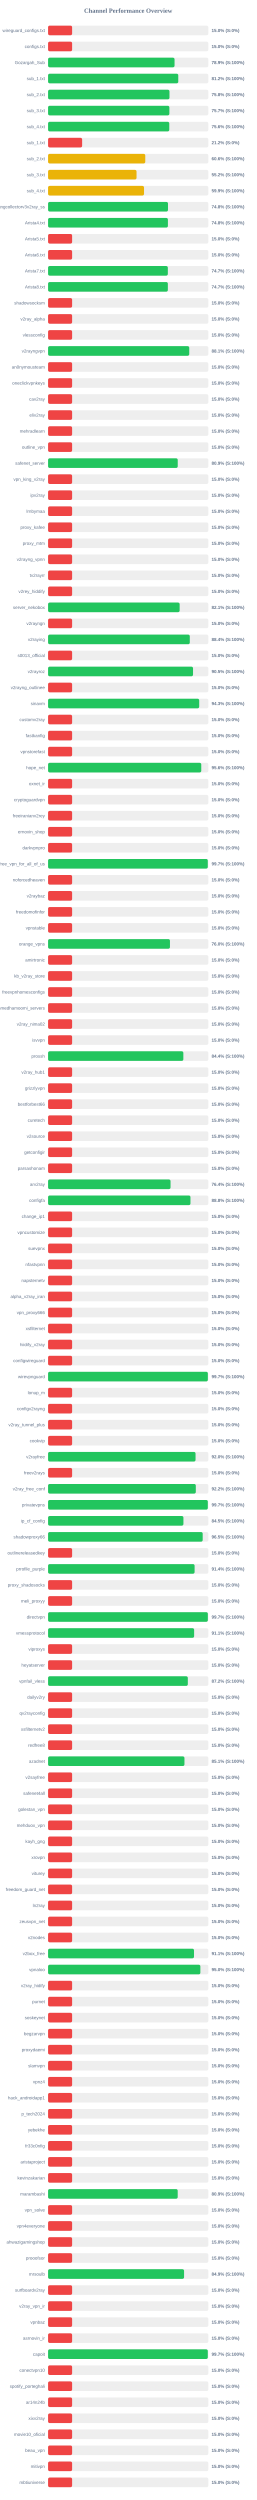
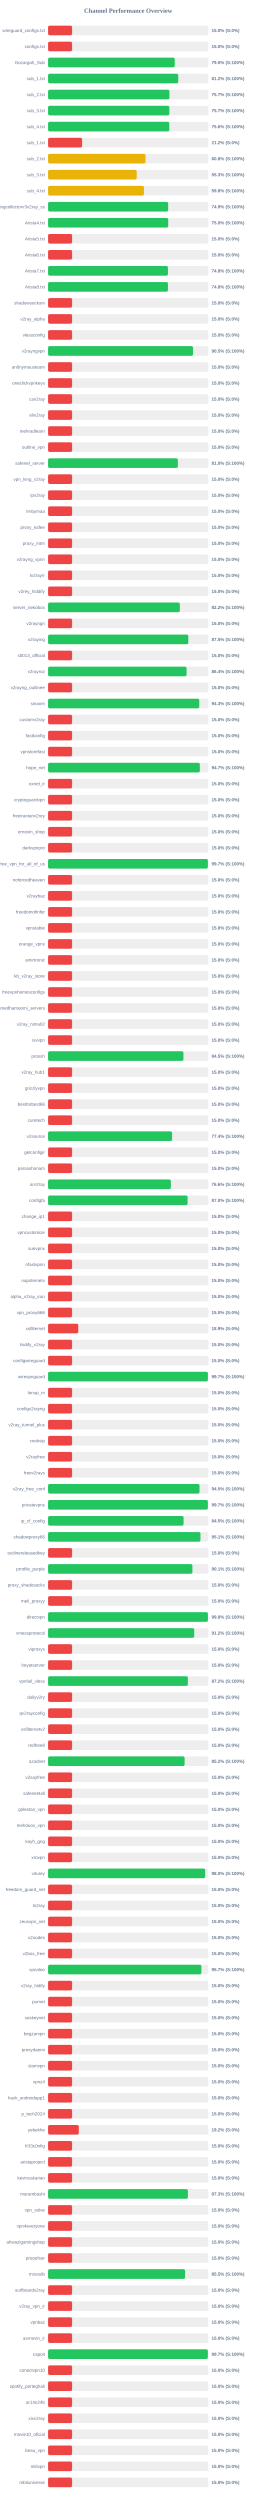
<svg xmlns="http://www.w3.org/2000/svg" width="800" height="7800" version="1.1">
  <style>
        .row { font: 14px Arial; fill: #64748b; }
        .score { font: bold 14px Arial; fill: #64748b; }
    </style>
  <text x="400" y="40" text-anchor="middle" font-size="20px" font-weight="bold" fill="#64748b">Channel Performance Overview</text>
  <rect x="150" y="80" width="500" height="30" fill="#eee" rx="5" />
  <rect x="150" y="80" width="75.0" height="30" fill="#ef4444" rx="5" />
  <text x="140" y="100" text-anchor="end" class="row">wireguard_configs.txt</text>
  <text x="660" y="100" text-anchor="start" class="score">15.0% (S:0%)</text>
  <rect x="150" y="130" width="500" height="30" fill="#eee" rx="5" />
  <rect x="150" y="130" width="75.0" height="30" fill="#ef4444" rx="5" />
  <text x="140" y="150" text-anchor="end" class="row">configs.txt</text>
  <text x="660" y="150" text-anchor="start" class="score">15.0% (S:0%)</text>
  <rect x="150" y="180" width="500" height="30" fill="#eee" rx="5" />
-   <rect x="150" y="180" width="394.6" height="30" fill="#22c55e" rx="5" />
+   <rect x="150" y="180" width="395.15" height="30" fill="#22c55e" rx="5" />
  <text x="140" y="200" text-anchor="end" class="row">Gozargah_Sub</text>
-   <text x="660" y="200" text-anchor="start" class="score">78.9% (S:100%)</text>
+   <text x="660" y="200" text-anchor="start" class="score">79.0% (S:100%)</text>
  <rect x="150" y="230" width="500" height="30" fill="#eee" rx="5" />
-   <rect x="150" y="230" width="406.2" height="30" fill="#22c55e" rx="5" />
+   <rect x="150" y="230" width="406.1" height="30" fill="#22c55e" rx="5" />
  <text x="140" y="250" text-anchor="end" class="row">sub_1.txt</text>
  <text x="660" y="250" text-anchor="start" class="score">81.2% (S:100%)</text>
  <rect x="150" y="280" width="500" height="30" fill="#eee" rx="5" />
-   <rect x="150" y="280" width="378.75" height="30" fill="#22c55e" rx="5" />
+   <rect x="150" y="280" width="378.6" height="30" fill="#22c55e" rx="5" />
  <text x="140" y="300" text-anchor="end" class="row">sub_2.txt</text>
-   <text x="660" y="300" text-anchor="start" class="score">75.8% (S:100%)</text>
+   <text x="660" y="300" text-anchor="start" class="score">75.7% (S:100%)</text>
  <rect x="150" y="330" width="500" height="30" fill="#eee" rx="5" />
-   <rect x="150" y="330" width="378.45" height="30" fill="#22c55e" rx="5" />
+   <rect x="150" y="330" width="378.35" height="30" fill="#22c55e" rx="5" />
  <text x="140" y="350" text-anchor="end" class="row">sub_3.txt</text>
  <text x="660" y="350" text-anchor="start" class="score">75.7% (S:100%)</text>
  <rect x="150" y="380" width="500" height="30" fill="#eee" rx="5" />
-   <rect x="150" y="380" width="378.15" height="30" fill="#22c55e" rx="5" />
+   <rect x="150" y="380" width="378.2" height="30" fill="#22c55e" rx="5" />
  <text x="140" y="400" text-anchor="end" class="row">sub_4.txt</text>
  <text x="660" y="400" text-anchor="start" class="score">75.6% (S:100%)</text>
  <rect x="150" y="430" width="500" height="30" fill="#eee" rx="5" />
  <rect x="150" y="430" width="106.25" height="30" fill="#ef4444" rx="5" />
  <text x="140" y="450" text-anchor="end" class="row">sub_1.txt</text>
  <text x="660" y="450" text-anchor="start" class="score">21.2% (S:0%)</text>
  <rect x="150" y="480" width="500" height="30" fill="#eee" rx="5" />
-   <rect x="150" y="480" width="303.25" height="30" fill="#eab308" rx="5" />
+   <rect x="150" y="480" width="303.9" height="30" fill="#eab308" rx="5" />
  <text x="140" y="500" text-anchor="end" class="row">sub_2.txt</text>
-   <text x="660" y="500" text-anchor="start" class="score">60.6% (S:100%)</text>
+   <text x="660" y="500" text-anchor="start" class="score">60.8% (S:100%)</text>
  <rect x="150" y="530" width="500" height="30" fill="#eee" rx="5" />
-   <rect x="150" y="530" width="276.0" height="30" fill="#eab308" rx="5" />
+   <rect x="150" y="530" width="276.6" height="30" fill="#eab308" rx="5" />
  <text x="140" y="550" text-anchor="end" class="row">sub_3.txt</text>
-   <text x="660" y="550" text-anchor="start" class="score">55.2% (S:100%)</text>
+   <text x="660" y="550" text-anchor="start" class="score">55.3% (S:100%)</text>
  <rect x="150" y="580" width="500" height="30" fill="#eee" rx="5" />
-   <rect x="150" y="580" width="299.35" height="30" fill="#eab308" rx="5" />
+   <rect x="150" y="580" width="299.2" height="30" fill="#eab308" rx="5" />
  <text x="140" y="600" text-anchor="end" class="row">sub_4.txt</text>
-   <text x="660" y="600" text-anchor="start" class="score">59.9% (S:100%)</text>
+   <text x="660" y="600" text-anchor="start" class="score">59.8% (S:100%)</text>
  <rect x="150" y="630" width="500" height="30" fill="#eee" rx="5" />
-   <rect x="150" y="630" width="374.15" height="30" fill="#22c55e" rx="5" />
+   <rect x="150" y="630" width="374.7" height="30" fill="#22c55e" rx="5" />
  <text x="140" y="650" text-anchor="end" class="row">kayhgngcollectorv3v2ray_ss</text>
-   <text x="660" y="650" text-anchor="start" class="score">74.8% (S:100%)</text>
+   <text x="660" y="650" text-anchor="start" class="score">74.9% (S:100%)</text>
  <rect x="150" y="680" width="500" height="30" fill="#eee" rx="5" />
-   <rect x="150" y="680" width="373.9" height="30" fill="#22c55e" rx="5" />
+   <rect x="150" y="680" width="374.8" height="30" fill="#22c55e" rx="5" />
  <text x="140" y="700" text-anchor="end" class="row">Arista4.txt</text>
-   <text x="660" y="700" text-anchor="start" class="score">74.8% (S:100%)</text>
+   <text x="660" y="700" text-anchor="start" class="score">75.0% (S:100%)</text>
  <rect x="150" y="730" width="500" height="30" fill="#eee" rx="5" />
  <rect x="150" y="730" width="75.0" height="30" fill="#ef4444" rx="5" />
  <text x="140" y="750" text-anchor="end" class="row">Arista5.txt</text>
  <text x="660" y="750" text-anchor="start" class="score">15.0% (S:0%)</text>
  <rect x="150" y="780" width="500" height="30" fill="#eee" rx="5" />
  <rect x="150" y="780" width="75.0" height="30" fill="#ef4444" rx="5" />
  <text x="140" y="800" text-anchor="end" class="row">Arista6.txt</text>
  <text x="660" y="800" text-anchor="start" class="score">15.0% (S:0%)</text>
  <rect x="150" y="830" width="500" height="30" fill="#eee" rx="5" />
-   <rect x="150" y="830" width="373.65" height="30" fill="#22c55e" rx="5" />
+   <rect x="150" y="830" width="374.0" height="30" fill="#22c55e" rx="5" />
  <text x="140" y="850" text-anchor="end" class="row">Arista7.txt</text>
-   <text x="660" y="850" text-anchor="start" class="score">74.7% (S:100%)</text>
+   <text x="660" y="850" text-anchor="start" class="score">74.8% (S:100%)</text>
  <rect x="150" y="880" width="500" height="30" fill="#eee" rx="5" />
-   <rect x="150" y="880" width="373.7" height="30" fill="#22c55e" rx="5" />
+   <rect x="150" y="880" width="374.0" height="30" fill="#22c55e" rx="5" />
  <text x="140" y="900" text-anchor="end" class="row">Arista8.txt</text>
-   <text x="660" y="900" text-anchor="start" class="score">74.7% (S:100%)</text>
+   <text x="660" y="900" text-anchor="start" class="score">74.8% (S:100%)</text>
  <rect x="150" y="930" width="500" height="30" fill="#eee" rx="5" />
  <rect x="150" y="930" width="75.0" height="30" fill="#ef4444" rx="5" />
  <text x="140" y="950" text-anchor="end" class="row">shadowsocksm</text>
  <text x="660" y="950" text-anchor="start" class="score">15.0% (S:0%)</text>
  <rect x="150" y="980" width="500" height="30" fill="#eee" rx="5" />
  <rect x="150" y="980" width="75.0" height="30" fill="#ef4444" rx="5" />
  <text x="140" y="1000" text-anchor="end" class="row">v2ray_alpha</text>
  <text x="660" y="1000" text-anchor="start" class="score">15.0% (S:0%)</text>
  <rect x="150" y="1030" width="500" height="30" fill="#eee" rx="5" />
  <rect x="150" y="1030" width="75.0" height="30" fill="#ef4444" rx="5" />
  <text x="140" y="1050" text-anchor="end" class="row">vlessconfig</text>
  <text x="660" y="1050" text-anchor="start" class="score">15.0% (S:0%)</text>
  <rect x="150" y="1080" width="500" height="30" fill="#eee" rx="5" />
-   <rect x="150" y="1080" width="440.45" height="30" fill="#22c55e" rx="5" />
+   <rect x="150" y="1080" width="452.3" height="30" fill="#22c55e" rx="5" />
  <text x="140" y="1100" text-anchor="end" class="row">v2rayngvpn</text>
-   <text x="660" y="1100" text-anchor="start" class="score">88.1% (S:100%)</text>
+   <text x="660" y="1100" text-anchor="start" class="score">90.5% (S:100%)</text>
  <rect x="150" y="1130" width="500" height="30" fill="#eee" rx="5" />
  <rect x="150" y="1130" width="75.0" height="30" fill="#ef4444" rx="5" />
  <text x="140" y="1150" text-anchor="end" class="row">an0nymousteam</text>
  <text x="660" y="1150" text-anchor="start" class="score">15.0% (S:0%)</text>
  <rect x="150" y="1180" width="500" height="30" fill="#eee" rx="5" />
  <rect x="150" y="1180" width="75.0" height="30" fill="#ef4444" rx="5" />
  <text x="140" y="1200" text-anchor="end" class="row">oneclickvpnkeys</text>
  <text x="660" y="1200" text-anchor="start" class="score">15.0% (S:0%)</text>
  <rect x="150" y="1230" width="500" height="30" fill="#eee" rx="5" />
  <rect x="150" y="1230" width="75.0" height="30" fill="#ef4444" rx="5" />
  <text x="140" y="1250" text-anchor="end" class="row">cav2ray</text>
  <text x="660" y="1250" text-anchor="start" class="score">15.0% (S:0%)</text>
  <rect x="150" y="1280" width="500" height="30" fill="#eee" rx="5" />
  <rect x="150" y="1280" width="75.0" height="30" fill="#ef4444" rx="5" />
  <text x="140" y="1300" text-anchor="end" class="row">eliv2ray</text>
  <text x="660" y="1300" text-anchor="start" class="score">15.0% (S:0%)</text>
  <rect x="150" y="1330" width="500" height="30" fill="#eee" rx="5" />
  <rect x="150" y="1330" width="75.0" height="30" fill="#ef4444" rx="5" />
  <text x="140" y="1350" text-anchor="end" class="row">mehradlearn</text>
  <text x="660" y="1350" text-anchor="start" class="score">15.0% (S:0%)</text>
  <rect x="150" y="1380" width="500" height="30" fill="#eee" rx="5" />
  <rect x="150" y="1380" width="75.0" height="30" fill="#ef4444" rx="5" />
  <text x="140" y="1400" text-anchor="end" class="row">outline_vpn</text>
  <text x="660" y="1400" text-anchor="start" class="score">15.0% (S:0%)</text>
  <rect x="150" y="1430" width="500" height="30" fill="#eee" rx="5" />
-   <rect x="150" y="1430" width="404.55" height="30" fill="#22c55e" rx="5" />
+   <rect x="150" y="1430" width="404.85" height="30" fill="#22c55e" rx="5" />
  <text x="140" y="1450" text-anchor="end" class="row">safenet_server</text>
-   <text x="660" y="1450" text-anchor="start" class="score">80.9% (S:100%)</text>
+   <text x="660" y="1450" text-anchor="start" class="score">81.0% (S:100%)</text>
  <rect x="150" y="1480" width="500" height="30" fill="#eee" rx="5" />
  <rect x="150" y="1480" width="75.0" height="30" fill="#ef4444" rx="5" />
  <text x="140" y="1500" text-anchor="end" class="row">vpn_king_v2ray</text>
  <text x="660" y="1500" text-anchor="start" class="score">15.0% (S:0%)</text>
  <rect x="150" y="1530" width="500" height="30" fill="#eee" rx="5" />
  <rect x="150" y="1530" width="75.0" height="30" fill="#ef4444" rx="5" />
  <text x="140" y="1550" text-anchor="end" class="row">ipv2ray</text>
  <text x="660" y="1550" text-anchor="start" class="score">15.0% (S:0%)</text>
  <rect x="150" y="1580" width="500" height="30" fill="#eee" rx="5" />
  <rect x="150" y="1580" width="75.0" height="30" fill="#ef4444" rx="5" />
  <text x="140" y="1600" text-anchor="end" class="row">lrnbymaa</text>
  <text x="660" y="1600" text-anchor="start" class="score">15.0% (S:0%)</text>
  <rect x="150" y="1630" width="500" height="30" fill="#eee" rx="5" />
  <rect x="150" y="1630" width="75.0" height="30" fill="#ef4444" rx="5" />
  <text x="140" y="1650" text-anchor="end" class="row">proxy_kafee</text>
  <text x="660" y="1650" text-anchor="start" class="score">15.0% (S:0%)</text>
  <rect x="150" y="1680" width="500" height="30" fill="#eee" rx="5" />
  <rect x="150" y="1680" width="75.0" height="30" fill="#ef4444" rx="5" />
  <text x="140" y="1700" text-anchor="end" class="row">proxy_mtm</text>
  <text x="660" y="1700" text-anchor="start" class="score">15.0% (S:0%)</text>
  <rect x="150" y="1730" width="500" height="30" fill="#eee" rx="5" />
  <rect x="150" y="1730" width="75.0" height="30" fill="#ef4444" rx="5" />
  <text x="140" y="1750" text-anchor="end" class="row">v2rayng_vpnn</text>
  <text x="660" y="1750" text-anchor="start" class="score">15.0% (S:0%)</text>
  <rect x="150" y="1780" width="500" height="30" fill="#eee" rx="5" />
  <rect x="150" y="1780" width="75.0" height="30" fill="#ef4444" rx="5" />
  <text x="140" y="1800" text-anchor="end" class="row">tv2rayrr</text>
  <text x="660" y="1800" text-anchor="start" class="score">15.0% (S:0%)</text>
  <rect x="150" y="1830" width="500" height="30" fill="#eee" rx="5" />
  <rect x="150" y="1830" width="75.0" height="30" fill="#ef4444" rx="5" />
  <text x="140" y="1850" text-anchor="end" class="row">v2rey_hiddify</text>
  <text x="660" y="1850" text-anchor="start" class="score">15.0% (S:0%)</text>
  <rect x="150" y="1880" width="500" height="30" fill="#eee" rx="5" />
-   <rect x="150" y="1880" width="410.5" height="30" fill="#22c55e" rx="5" />
+   <rect x="150" y="1880" width="411.1" height="30" fill="#22c55e" rx="5" />
  <text x="140" y="1900" text-anchor="end" class="row">server_nekobox</text>
-   <text x="660" y="1900" text-anchor="start" class="score">82.1% (S:100%)</text>
+   <text x="660" y="1900" text-anchor="start" class="score">82.2% (S:100%)</text>
  <rect x="150" y="1930" width="500" height="30" fill="#eee" rx="5" />
  <rect x="150" y="1930" width="75.0" height="30" fill="#ef4444" rx="5" />
  <text x="140" y="1950" text-anchor="end" class="row">v2rayngn</text>
  <text x="660" y="1950" text-anchor="start" class="score">15.0% (S:0%)</text>
  <rect x="150" y="1980" width="500" height="30" fill="#eee" rx="5" />
-   <rect x="150" y="1980" width="442.15" height="30" fill="#22c55e" rx="5" />
+   <rect x="150" y="1980" width="437.55" height="30" fill="#22c55e" rx="5" />
  <text x="140" y="2000" text-anchor="end" class="row">v2raying</text>
-   <text x="660" y="2000" text-anchor="start" class="score">88.4% (S:100%)</text>
+   <text x="660" y="2000" text-anchor="start" class="score">87.5% (S:100%)</text>
  <rect x="150" y="2030" width="500" height="30" fill="#eee" rx="5" />
  <rect x="150" y="2030" width="75.0" height="30" fill="#ef4444" rx="5" />
  <text x="140" y="2050" text-anchor="end" class="row">s0013_official</text>
  <text x="660" y="2050" text-anchor="start" class="score">15.0% (S:0%)</text>
  <rect x="150" y="2080" width="500" height="30" fill="#eee" rx="5" />
-   <rect x="150" y="2080" width="452.25" height="30" fill="#22c55e" rx="5" />
+   <rect x="150" y="2080" width="432.15" height="30" fill="#22c55e" rx="5" />
  <text x="140" y="2100" text-anchor="end" class="row">v2rayroz</text>
-   <text x="660" y="2100" text-anchor="start" class="score">90.5% (S:100%)</text>
+   <text x="660" y="2100" text-anchor="start" class="score">86.4% (S:100%)</text>
  <rect x="150" y="2130" width="500" height="30" fill="#eee" rx="5" />
  <rect x="150" y="2130" width="75.0" height="30" fill="#ef4444" rx="5" />
  <text x="140" y="2150" text-anchor="end" class="row">v2rayng_outlinee</text>
  <text x="660" y="2150" text-anchor="start" class="score">15.0% (S:0%)</text>
  <rect x="150" y="2180" width="500" height="30" fill="#eee" rx="5" />
-   <rect x="150" y="2180" width="471.5" height="30" fill="#22c55e" rx="5" />
+   <rect x="150" y="2180" width="471.7" height="30" fill="#22c55e" rx="5" />
  <text x="140" y="2200" text-anchor="end" class="row">sinavm</text>
  <text x="660" y="2200" text-anchor="start" class="score">94.3% (S:100%)</text>
  <rect x="150" y="2230" width="500" height="30" fill="#eee" rx="5" />
  <rect x="150" y="2230" width="75.0" height="30" fill="#ef4444" rx="5" />
  <text x="140" y="2250" text-anchor="end" class="row">customv2ray</text>
  <text x="660" y="2250" text-anchor="start" class="score">15.0% (S:0%)</text>
  <rect x="150" y="2280" width="500" height="30" fill="#eee" rx="5" />
  <rect x="150" y="2280" width="75.0" height="30" fill="#ef4444" rx="5" />
  <text x="140" y="2300" text-anchor="end" class="row">fastkanfig</text>
  <text x="660" y="2300" text-anchor="start" class="score">15.0% (S:0%)</text>
  <rect x="150" y="2330" width="500" height="30" fill="#eee" rx="5" />
  <rect x="150" y="2330" width="75.0" height="30" fill="#ef4444" rx="5" />
  <text x="140" y="2350" text-anchor="end" class="row">vpnstorefast</text>
  <text x="660" y="2350" text-anchor="start" class="score">15.0% (S:0%)</text>
  <rect x="150" y="2380" width="500" height="30" fill="#eee" rx="5" />
-   <rect x="150" y="2380" width="477.95" height="30" fill="#22c55e" rx="5" />
+   <rect x="150" y="2380" width="473.5" height="30" fill="#22c55e" rx="5" />
  <text x="140" y="2400" text-anchor="end" class="row">hope_net</text>
-   <text x="660" y="2400" text-anchor="start" class="score">95.6% (S:100%)</text>
+   <text x="660" y="2400" text-anchor="start" class="score">94.7% (S:100%)</text>
  <rect x="150" y="2430" width="500" height="30" fill="#eee" rx="5" />
  <rect x="150" y="2430" width="75.0" height="30" fill="#ef4444" rx="5" />
  <text x="140" y="2450" text-anchor="end" class="row">oxnet_ir</text>
  <text x="660" y="2450" text-anchor="start" class="score">15.0% (S:0%)</text>
  <rect x="150" y="2480" width="500" height="30" fill="#eee" rx="5" />
  <rect x="150" y="2480" width="75.0" height="30" fill="#ef4444" rx="5" />
  <text x="140" y="2500" text-anchor="end" class="row">cryptoguardvpn</text>
  <text x="660" y="2500" text-anchor="start" class="score">15.0% (S:0%)</text>
  <rect x="150" y="2530" width="500" height="30" fill="#eee" rx="5" />
  <rect x="150" y="2530" width="75.0" height="30" fill="#ef4444" rx="5" />
  <text x="140" y="2550" text-anchor="end" class="row">freeiranianv2rey</text>
  <text x="660" y="2550" text-anchor="start" class="score">15.0% (S:0%)</text>
  <rect x="150" y="2580" width="500" height="30" fill="#eee" rx="5" />
  <rect x="150" y="2580" width="75.0" height="30" fill="#ef4444" rx="5" />
  <text x="140" y="2600" text-anchor="end" class="row">ernoxin_shop</text>
  <text x="660" y="2600" text-anchor="start" class="score">15.0% (S:0%)</text>
  <rect x="150" y="2630" width="500" height="30" fill="#eee" rx="5" />
  <rect x="150" y="2630" width="75.0" height="30" fill="#ef4444" rx="5" />
  <text x="140" y="2650" text-anchor="end" class="row">darkvpnpro</text>
  <text x="660" y="2650" text-anchor="start" class="score">15.0% (S:0%)</text>
  <rect x="150" y="2680" width="500" height="30" fill="#eee" rx="5" />
-   <rect x="150" y="2680" width="498.3" height="30" fill="#22c55e" rx="5" />
+   <rect x="150" y="2680" width="498.6" height="30" fill="#22c55e" rx="5" />
  <text x="140" y="2700" text-anchor="end" class="row">free_vpn_for_all_of_us</text>
  <text x="660" y="2700" text-anchor="start" class="score">99.7% (S:100%)</text>
  <rect x="150" y="2730" width="500" height="30" fill="#eee" rx="5" />
  <rect x="150" y="2730" width="75.0" height="30" fill="#ef4444" rx="5" />
  <text x="140" y="2750" text-anchor="end" class="row">noforcedheaven</text>
  <text x="660" y="2750" text-anchor="start" class="score">15.0% (S:0%)</text>
  <rect x="150" y="2780" width="500" height="30" fill="#eee" rx="5" />
  <rect x="150" y="2780" width="75.0" height="30" fill="#ef4444" rx="5" />
  <text x="140" y="2800" text-anchor="end" class="row">v2raybaz</text>
  <text x="660" y="2800" text-anchor="start" class="score">15.0% (S:0%)</text>
  <rect x="150" y="2830" width="500" height="30" fill="#eee" rx="5" />
  <rect x="150" y="2830" width="75.0" height="30" fill="#ef4444" rx="5" />
  <text x="140" y="2850" text-anchor="end" class="row">freedomofinfor</text>
  <text x="660" y="2850" text-anchor="start" class="score">15.0% (S:0%)</text>
  <rect x="150" y="2880" width="500" height="30" fill="#eee" rx="5" />
  <rect x="150" y="2880" width="75.0" height="30" fill="#ef4444" rx="5" />
  <text x="140" y="2900" text-anchor="end" class="row">vpnstable</text>
  <text x="660" y="2900" text-anchor="start" class="score">15.0% (S:0%)</text>
  <rect x="150" y="2930" width="500" height="30" fill="#eee" rx="5" />
-   <rect x="150" y="2930" width="380.25" height="30" fill="#22c55e" rx="5" />
+   <rect x="150" y="2930" width="75.0" height="30" fill="#ef4444" rx="5" />
  <text x="140" y="2950" text-anchor="end" class="row">orange_vpns</text>
-   <text x="660" y="2950" text-anchor="start" class="score">76.0% (S:100%)</text>
+   <text x="660" y="2950" text-anchor="start" class="score">15.0% (S:0%)</text>
  <rect x="150" y="2980" width="500" height="30" fill="#eee" rx="5" />
  <rect x="150" y="2980" width="75.0" height="30" fill="#ef4444" rx="5" />
  <text x="140" y="3000" text-anchor="end" class="row">amirtronic</text>
  <text x="660" y="3000" text-anchor="start" class="score">15.0% (S:0%)</text>
  <rect x="150" y="3030" width="500" height="30" fill="#eee" rx="5" />
  <rect x="150" y="3030" width="75.0" height="30" fill="#ef4444" rx="5" />
  <text x="140" y="3050" text-anchor="end" class="row">kb_v2ray_store</text>
  <text x="660" y="3050" text-anchor="start" class="score">15.0% (S:0%)</text>
  <rect x="150" y="3080" width="500" height="30" fill="#eee" rx="5" />
  <rect x="150" y="3080" width="75.0" height="30" fill="#ef4444" rx="5" />
  <text x="140" y="3100" text-anchor="end" class="row">freevpnhomesconfigs</text>
  <text x="660" y="3100" text-anchor="start" class="score">15.0% (S:0%)</text>
  <rect x="150" y="3130" width="500" height="30" fill="#eee" rx="5" />
  <rect x="150" y="3130" width="75.0" height="30" fill="#ef4444" rx="5" />
  <text x="140" y="3150" text-anchor="end" class="row">ahmedhamoomi_servers</text>
  <text x="660" y="3150" text-anchor="start" class="score">15.0% (S:0%)</text>
  <rect x="150" y="3180" width="500" height="30" fill="#eee" rx="5" />
  <rect x="150" y="3180" width="75.0" height="30" fill="#ef4444" rx="5" />
  <text x="140" y="3200" text-anchor="end" class="row">v2ray_nima02</text>
  <text x="660" y="3200" text-anchor="start" class="score">15.0% (S:0%)</text>
  <rect x="150" y="3230" width="500" height="30" fill="#eee" rx="5" />
  <rect x="150" y="3230" width="75.0" height="30" fill="#ef4444" rx="5" />
  <text x="140" y="3250" text-anchor="end" class="row">isvvpn</text>
  <text x="660" y="3250" text-anchor="start" class="score">15.0% (S:0%)</text>
  <rect x="150" y="3280" width="500" height="30" fill="#eee" rx="5" />
-   <rect x="150" y="3280" width="422.05" height="30" fill="#22c55e" rx="5" />
+   <rect x="150" y="3280" width="422.35" height="30" fill="#22c55e" rx="5" />
  <text x="140" y="3300" text-anchor="end" class="row">prossh</text>
-   <text x="660" y="3300" text-anchor="start" class="score">84.4% (S:100%)</text>
+   <text x="660" y="3300" text-anchor="start" class="score">84.5% (S:100%)</text>
  <rect x="150" y="3330" width="500" height="30" fill="#eee" rx="5" />
  <rect x="150" y="3330" width="75.0" height="30" fill="#ef4444" rx="5" />
  <text x="140" y="3350" text-anchor="end" class="row">v2ray_hub1</text>
  <text x="660" y="3350" text-anchor="start" class="score">15.0% (S:0%)</text>
  <rect x="150" y="3380" width="500" height="30" fill="#eee" rx="5" />
  <rect x="150" y="3380" width="75.0" height="30" fill="#ef4444" rx="5" />
  <text x="140" y="3400" text-anchor="end" class="row">grizzlyvpn</text>
  <text x="660" y="3400" text-anchor="start" class="score">15.0% (S:0%)</text>
  <rect x="150" y="3430" width="500" height="30" fill="#eee" rx="5" />
  <rect x="150" y="3430" width="75.0" height="30" fill="#ef4444" rx="5" />
  <text x="140" y="3450" text-anchor="end" class="row">bestforbest66</text>
  <text x="660" y="3450" text-anchor="start" class="score">15.0% (S:0%)</text>
  <rect x="150" y="3480" width="500" height="30" fill="#eee" rx="5" />
  <rect x="150" y="3480" width="75.0" height="30" fill="#ef4444" rx="5" />
  <text x="140" y="3500" text-anchor="end" class="row">curetech</text>
  <text x="660" y="3500" text-anchor="start" class="score">15.0% (S:0%)</text>
  <rect x="150" y="3530" width="500" height="30" fill="#eee" rx="5" />
-   <rect x="150" y="3530" width="75.0" height="30" fill="#ef4444" rx="5" />
+   <rect x="150" y="3530" width="386.9" height="30" fill="#22c55e" rx="5" />
  <text x="140" y="3550" text-anchor="end" class="row">v2source</text>
-   <text x="660" y="3550" text-anchor="start" class="score">15.0% (S:0%)</text>
+   <text x="660" y="3550" text-anchor="start" class="score">77.4% (S:100%)</text>
  <rect x="150" y="3580" width="500" height="30" fill="#eee" rx="5" />
  <rect x="150" y="3580" width="75.0" height="30" fill="#ef4444" rx="5" />
  <text x="140" y="3600" text-anchor="end" class="row">getconfigir</text>
  <text x="660" y="3600" text-anchor="start" class="score">15.0% (S:0%)</text>
  <rect x="150" y="3630" width="500" height="30" fill="#eee" rx="5" />
  <rect x="150" y="3630" width="75.0" height="30" fill="#ef4444" rx="5" />
  <text x="140" y="3650" text-anchor="end" class="row">parsashonam</text>
  <text x="660" y="3650" text-anchor="start" class="score">15.0% (S:0%)</text>
  <rect x="150" y="3680" width="500" height="30" fill="#eee" rx="5" />
-   <rect x="150" y="3680" width="382.1" height="30" fill="#22c55e" rx="5" />
+   <rect x="150" y="3680" width="383.05" height="30" fill="#22c55e" rx="5" />
  <text x="140" y="3700" text-anchor="end" class="row">arv2ray</text>
-   <text x="660" y="3700" text-anchor="start" class="score">76.4% (S:100%)</text>
+   <text x="660" y="3700" text-anchor="start" class="score">76.6% (S:100%)</text>
  <rect x="150" y="3730" width="500" height="30" fill="#eee" rx="5" />
-   <rect x="150" y="3730" width="444.25" height="30" fill="#22c55e" rx="5" />
+   <rect x="150" y="3730" width="435.2" height="30" fill="#22c55e" rx="5" />
  <text x="140" y="3750" text-anchor="end" class="row">configfa</text>
-   <text x="660" y="3750" text-anchor="start" class="score">88.8% (S:100%)</text>
+   <text x="660" y="3750" text-anchor="start" class="score">87.0% (S:100%)</text>
  <rect x="150" y="3780" width="500" height="30" fill="#eee" rx="5" />
  <rect x="150" y="3780" width="75.0" height="30" fill="#ef4444" rx="5" />
  <text x="140" y="3800" text-anchor="end" class="row">change_ip1</text>
  <text x="660" y="3800" text-anchor="start" class="score">15.0% (S:0%)</text>
  <rect x="150" y="3830" width="500" height="30" fill="#eee" rx="5" />
  <rect x="150" y="3830" width="75.0" height="30" fill="#ef4444" rx="5" />
  <text x="140" y="3850" text-anchor="end" class="row">vpncustomize</text>
  <text x="660" y="3850" text-anchor="start" class="score">15.0% (S:0%)</text>
  <rect x="150" y="3880" width="500" height="30" fill="#eee" rx="5" />
  <rect x="150" y="3880" width="75.0" height="30" fill="#ef4444" rx="5" />
  <text x="140" y="3900" text-anchor="end" class="row">suevpnx</text>
  <text x="660" y="3900" text-anchor="start" class="score">15.0% (S:0%)</text>
  <rect x="150" y="3930" width="500" height="30" fill="#eee" rx="5" />
  <rect x="150" y="3930" width="75.0" height="30" fill="#ef4444" rx="5" />
  <text x="140" y="3950" text-anchor="end" class="row">nfastvpnn</text>
  <text x="660" y="3950" text-anchor="start" class="score">15.0% (S:0%)</text>
  <rect x="150" y="3980" width="500" height="30" fill="#eee" rx="5" />
  <rect x="150" y="3980" width="75.0" height="30" fill="#ef4444" rx="5" />
  <text x="140" y="4000" text-anchor="end" class="row">napsternetv</text>
  <text x="660" y="4000" text-anchor="start" class="score">15.0% (S:0%)</text>
  <rect x="150" y="4030" width="500" height="30" fill="#eee" rx="5" />
  <rect x="150" y="4030" width="75.0" height="30" fill="#ef4444" rx="5" />
  <text x="140" y="4050" text-anchor="end" class="row">alpha_v2ray_iran</text>
  <text x="660" y="4050" text-anchor="start" class="score">15.0% (S:0%)</text>
  <rect x="150" y="4080" width="500" height="30" fill="#eee" rx="5" />
  <rect x="150" y="4080" width="75.0" height="30" fill="#ef4444" rx="5" />
  <text x="140" y="4100" text-anchor="end" class="row">vpn_proxy666</text>
  <text x="660" y="4100" text-anchor="start" class="score">15.0% (S:0%)</text>
  <rect x="150" y="4130" width="500" height="30" fill="#eee" rx="5" />
-   <rect x="150" y="4130" width="75.0" height="30" fill="#ef4444" rx="5" />
+   <rect x="150" y="4130" width="94.25" height="30" fill="#ef4444" rx="5" />
  <text x="140" y="4150" text-anchor="end" class="row">xsfilternet</text>
-   <text x="660" y="4150" text-anchor="start" class="score">15.0% (S:0%)</text>
+   <text x="660" y="4150" text-anchor="start" class="score">18.9% (S:0%)</text>
  <rect x="150" y="4180" width="500" height="30" fill="#eee" rx="5" />
  <rect x="150" y="4180" width="75.0" height="30" fill="#ef4444" rx="5" />
  <text x="140" y="4200" text-anchor="end" class="row">hiidify_v2ray</text>
  <text x="660" y="4200" text-anchor="start" class="score">15.0% (S:0%)</text>
  <rect x="150" y="4230" width="500" height="30" fill="#eee" rx="5" />
  <rect x="150" y="4230" width="75.0" height="30" fill="#ef4444" rx="5" />
  <text x="140" y="4250" text-anchor="end" class="row">configwireguard</text>
  <text x="660" y="4250" text-anchor="start" class="score">15.0% (S:0%)</text>
  <rect x="150" y="4280" width="500" height="30" fill="#eee" rx="5" />
-   <rect x="150" y="4280" width="498.5" height="30" fill="#22c55e" rx="5" />
+   <rect x="150" y="4280" width="498.65" height="30" fill="#22c55e" rx="5" />
  <text x="140" y="4300" text-anchor="end" class="row">wirevpnguard</text>
  <text x="660" y="4300" text-anchor="start" class="score">99.7% (S:100%)</text>
  <rect x="150" y="4330" width="500" height="30" fill="#eee" rx="5" />
  <rect x="150" y="4330" width="75.0" height="30" fill="#ef4444" rx="5" />
  <text x="140" y="4350" text-anchor="end" class="row">lonup_m</text>
  <text x="660" y="4350" text-anchor="start" class="score">15.0% (S:0%)</text>
  <rect x="150" y="4380" width="500" height="30" fill="#eee" rx="5" />
  <rect x="150" y="4380" width="75.0" height="30" fill="#ef4444" rx="5" />
  <text x="140" y="4400" text-anchor="end" class="row">configv2rayng</text>
  <text x="660" y="4400" text-anchor="start" class="score">15.0% (S:0%)</text>
  <rect x="150" y="4430" width="500" height="30" fill="#eee" rx="5" />
  <rect x="150" y="4430" width="75.0" height="30" fill="#ef4444" rx="5" />
  <text x="140" y="4450" text-anchor="end" class="row">v2ray_tunnel_plus</text>
  <text x="660" y="4450" text-anchor="start" class="score">15.0% (S:0%)</text>
  <rect x="150" y="4480" width="500" height="30" fill="#eee" rx="5" />
  <rect x="150" y="4480" width="75.0" height="30" fill="#ef4444" rx="5" />
  <text x="140" y="4500" text-anchor="end" class="row">cookvip</text>
  <text x="660" y="4500" text-anchor="start" class="score">15.0% (S:0%)</text>
  <rect x="150" y="4530" width="500" height="30" fill="#eee" rx="5" />
-   <rect x="150" y="4530" width="460.1" height="30" fill="#22c55e" rx="5" />
+   <rect x="150" y="4530" width="75.0" height="30" fill="#ef4444" rx="5" />
  <text x="140" y="4550" text-anchor="end" class="row">v2rayfree</text>
-   <text x="660" y="4550" text-anchor="start" class="score">92.0% (S:100%)</text>
+   <text x="660" y="4550" text-anchor="start" class="score">15.0% (S:0%)</text>
  <rect x="150" y="4580" width="500" height="30" fill="#eee" rx="5" />
  <rect x="150" y="4580" width="75.0" height="30" fill="#ef4444" rx="5" />
  <text x="140" y="4600" text-anchor="end" class="row">freev2rays</text>
  <text x="660" y="4600" text-anchor="start" class="score">15.0% (S:0%)</text>
  <rect x="150" y="4630" width="500" height="30" fill="#eee" rx="5" />
-   <rect x="150" y="4630" width="460.95" height="30" fill="#22c55e" rx="5" />
+   <rect x="150" y="4630" width="472.5" height="30" fill="#22c55e" rx="5" />
  <text x="140" y="4650" text-anchor="end" class="row">v2ray_free_conf</text>
-   <text x="660" y="4650" text-anchor="start" class="score">92.2% (S:100%)</text>
+   <text x="660" y="4650" text-anchor="start" class="score">94.5% (S:100%)</text>
  <rect x="150" y="4680" width="500" height="30" fill="#eee" rx="5" />
-   <rect x="150" y="4680" width="498.4" height="30" fill="#22c55e" rx="5" />
+   <rect x="150" y="4680" width="498.6" height="30" fill="#22c55e" rx="5" />
  <text x="140" y="4700" text-anchor="end" class="row">privatevpns</text>
  <text x="660" y="4700" text-anchor="start" class="score">99.7% (S:100%)</text>
  <rect x="150" y="4730" width="500" height="30" fill="#eee" rx="5" />
-   <rect x="150" y="4730" width="422.3" height="30" fill="#22c55e" rx="5" />
+   <rect x="150" y="4730" width="422.75" height="30" fill="#22c55e" rx="5" />
  <text x="140" y="4750" text-anchor="end" class="row">ip_cf_config</text>
  <text x="660" y="4750" text-anchor="start" class="score">84.5% (S:100%)</text>
  <rect x="150" y="4780" width="500" height="30" fill="#eee" rx="5" />
-   <rect x="150" y="4780" width="482.4" height="30" fill="#22c55e" rx="5" />
+   <rect x="150" y="4780" width="475.45" height="30" fill="#22c55e" rx="5" />
  <text x="140" y="4800" text-anchor="end" class="row">shadowproxy66</text>
-   <text x="660" y="4800" text-anchor="start" class="score">96.5% (S:100%)</text>
+   <text x="660" y="4800" text-anchor="start" class="score">95.1% (S:100%)</text>
  <rect x="150" y="4830" width="500" height="30" fill="#eee" rx="5" />
  <rect x="150" y="4830" width="75.0" height="30" fill="#ef4444" rx="5" />
  <text x="140" y="4850" text-anchor="end" class="row">outlinereleasedkey</text>
  <text x="660" y="4850" text-anchor="start" class="score">15.0% (S:0%)</text>
  <rect x="150" y="4880" width="500" height="30" fill="#eee" rx="5" />
-   <rect x="150" y="4880" width="457.15" height="30" fill="#22c55e" rx="5" />
+   <rect x="150" y="4880" width="450.35" height="30" fill="#22c55e" rx="5" />
  <text x="140" y="4900" text-anchor="end" class="row">prrofile_purple</text>
-   <text x="660" y="4900" text-anchor="start" class="score">91.4% (S:100%)</text>
+   <text x="660" y="4900" text-anchor="start" class="score">90.1% (S:100%)</text>
  <rect x="150" y="4930" width="500" height="30" fill="#eee" rx="5" />
  <rect x="150" y="4930" width="75.0" height="30" fill="#ef4444" rx="5" />
  <text x="140" y="4950" text-anchor="end" class="row">proxy_shadosocks</text>
  <text x="660" y="4950" text-anchor="start" class="score">15.0% (S:0%)</text>
  <rect x="150" y="4980" width="500" height="30" fill="#eee" rx="5" />
  <rect x="150" y="4980" width="75.0" height="30" fill="#ef4444" rx="5" />
  <text x="140" y="5000" text-anchor="end" class="row">meli_proxyy</text>
  <text x="660" y="5000" text-anchor="start" class="score">15.0% (S:0%)</text>
  <rect x="150" y="5030" width="500" height="30" fill="#eee" rx="5" />
-   <rect x="150" y="5030" width="498.5" height="30" fill="#22c55e" rx="5" />
+   <rect x="150" y="5030" width="498.75" height="30" fill="#22c55e" rx="5" />
  <text x="140" y="5050" text-anchor="end" class="row">directvpn</text>
-   <text x="660" y="5050" text-anchor="start" class="score">99.7% (S:100%)</text>
+   <text x="660" y="5050" text-anchor="start" class="score">99.8% (S:100%)</text>
  <rect x="150" y="5080" width="500" height="30" fill="#eee" rx="5" />
-   <rect x="150" y="5080" width="455.7" height="30" fill="#22c55e" rx="5" />
+   <rect x="150" y="5080" width="455.95" height="30" fill="#22c55e" rx="5" />
  <text x="140" y="5100" text-anchor="end" class="row">vmessprotocol</text>
-   <text x="660" y="5100" text-anchor="start" class="score">91.1% (S:100%)</text>
+   <text x="660" y="5100" text-anchor="start" class="score">91.2% (S:100%)</text>
  <rect x="150" y="5130" width="500" height="30" fill="#eee" rx="5" />
  <rect x="150" y="5130" width="75.0" height="30" fill="#ef4444" rx="5" />
  <text x="140" y="5150" text-anchor="end" class="row">viproxys</text>
  <text x="660" y="5150" text-anchor="start" class="score">15.0% (S:0%)</text>
  <rect x="150" y="5180" width="500" height="30" fill="#eee" rx="5" />
  <rect x="150" y="5180" width="75.0" height="30" fill="#ef4444" rx="5" />
  <text x="140" y="5200" text-anchor="end" class="row">heyatserver</text>
  <text x="660" y="5200" text-anchor="start" class="score">15.0% (S:0%)</text>
  <rect x="150" y="5230" width="500" height="30" fill="#eee" rx="5" />
-   <rect x="150" y="5230" width="436.0" height="30" fill="#22c55e" rx="5" />
+   <rect x="150" y="5230" width="436.2" height="30" fill="#22c55e" rx="5" />
  <text x="140" y="5250" text-anchor="end" class="row">vpnfail_vless</text>
  <text x="660" y="5250" text-anchor="start" class="score">87.2% (S:100%)</text>
  <rect x="150" y="5280" width="500" height="30" fill="#eee" rx="5" />
  <rect x="150" y="5280" width="75.0" height="30" fill="#ef4444" rx="5" />
  <text x="140" y="5300" text-anchor="end" class="row">dailyv2ry</text>
  <text x="660" y="5300" text-anchor="start" class="score">15.0% (S:0%)</text>
  <rect x="150" y="5330" width="500" height="30" fill="#eee" rx="5" />
  <rect x="150" y="5330" width="75.0" height="30" fill="#ef4444" rx="5" />
  <text x="140" y="5350" text-anchor="end" class="row">qv2rayconfig</text>
  <text x="660" y="5350" text-anchor="start" class="score">15.0% (S:0%)</text>
  <rect x="150" y="5380" width="500" height="30" fill="#eee" rx="5" />
  <rect x="150" y="5380" width="75.0" height="30" fill="#ef4444" rx="5" />
  <text x="140" y="5400" text-anchor="end" class="row">xsfilternetv2</text>
  <text x="660" y="5400" text-anchor="start" class="score">15.0% (S:0%)</text>
  <rect x="150" y="5430" width="500" height="30" fill="#eee" rx="5" />
  <rect x="150" y="5430" width="75.0" height="30" fill="#ef4444" rx="5" />
  <text x="140" y="5450" text-anchor="end" class="row">redfree8</text>
  <text x="660" y="5450" text-anchor="start" class="score">15.0% (S:0%)</text>
  <rect x="150" y="5480" width="500" height="30" fill="#eee" rx="5" />
-   <rect x="150" y="5480" width="425.5" height="30" fill="#22c55e" rx="5" />
+   <rect x="150" y="5480" width="425.95" height="30" fill="#22c55e" rx="5" />
  <text x="140" y="5500" text-anchor="end" class="row">azadnet</text>
-   <text x="660" y="5500" text-anchor="start" class="score">85.1% (S:100%)</text>
+   <text x="660" y="5500" text-anchor="start" class="score">85.2% (S:100%)</text>
  <rect x="150" y="5530" width="500" height="30" fill="#eee" rx="5" />
  <rect x="150" y="5530" width="75.0" height="30" fill="#ef4444" rx="5" />
  <text x="140" y="5550" text-anchor="end" class="row">v2sayfree</text>
  <text x="660" y="5550" text-anchor="start" class="score">15.0% (S:0%)</text>
  <rect x="150" y="5580" width="500" height="30" fill="#eee" rx="5" />
  <rect x="150" y="5580" width="75.0" height="30" fill="#ef4444" rx="5" />
  <text x="140" y="5600" text-anchor="end" class="row">safenet4all</text>
  <text x="660" y="5600" text-anchor="start" class="score">15.0% (S:0%)</text>
  <rect x="150" y="5630" width="500" height="30" fill="#eee" rx="5" />
  <rect x="150" y="5630" width="75.0" height="30" fill="#ef4444" rx="5" />
  <text x="140" y="5650" text-anchor="end" class="row">golestan_vpn</text>
  <text x="660" y="5650" text-anchor="start" class="score">15.0% (S:0%)</text>
  <rect x="150" y="5680" width="500" height="30" fill="#eee" rx="5" />
  <rect x="150" y="5680" width="75.0" height="30" fill="#ef4444" rx="5" />
  <text x="140" y="5700" text-anchor="end" class="row">mehduox_vpn</text>
  <text x="660" y="5700" text-anchor="start" class="score">15.0% (S:0%)</text>
  <rect x="150" y="5730" width="500" height="30" fill="#eee" rx="5" />
  <rect x="150" y="5730" width="75.0" height="30" fill="#ef4444" rx="5" />
  <text x="140" y="5750" text-anchor="end" class="row">kayh_gng</text>
  <text x="660" y="5750" text-anchor="start" class="score">15.0% (S:0%)</text>
  <rect x="150" y="5780" width="500" height="30" fill="#eee" rx="5" />
  <rect x="150" y="5780" width="75.0" height="30" fill="#ef4444" rx="5" />
  <text x="140" y="5800" text-anchor="end" class="row">xrovpn</text>
  <text x="660" y="5800" text-anchor="start" class="score">15.0% (S:0%)</text>
  <rect x="150" y="5830" width="500" height="30" fill="#eee" rx="5" />
-   <rect x="150" y="5830" width="75.0" height="30" fill="#ef4444" rx="5" />
+   <rect x="150" y="5830" width="490.2" height="30" fill="#22c55e" rx="5" />
  <text x="140" y="5850" text-anchor="end" class="row">viturey</text>
-   <text x="660" y="5850" text-anchor="start" class="score">15.0% (S:0%)</text>
+   <text x="660" y="5850" text-anchor="start" class="score">98.0% (S:100%)</text>
  <rect x="150" y="5880" width="500" height="30" fill="#eee" rx="5" />
  <rect x="150" y="5880" width="75.0" height="30" fill="#ef4444" rx="5" />
  <text x="140" y="5900" text-anchor="end" class="row">freedom_guard_net</text>
  <text x="660" y="5900" text-anchor="start" class="score">15.0% (S:0%)</text>
  <rect x="150" y="5930" width="500" height="30" fill="#eee" rx="5" />
  <rect x="150" y="5930" width="75.0" height="30" fill="#ef4444" rx="5" />
  <text x="140" y="5950" text-anchor="end" class="row">ln2ray</text>
  <text x="660" y="5950" text-anchor="start" class="score">15.0% (S:0%)</text>
  <rect x="150" y="5980" width="500" height="30" fill="#eee" rx="5" />
  <rect x="150" y="5980" width="75.0" height="30" fill="#ef4444" rx="5" />
  <text x="140" y="6000" text-anchor="end" class="row">zeusvpn_net</text>
  <text x="660" y="6000" text-anchor="start" class="score">15.0% (S:0%)</text>
  <rect x="150" y="6030" width="500" height="30" fill="#eee" rx="5" />
  <rect x="150" y="6030" width="75.0" height="30" fill="#ef4444" rx="5" />
  <text x="140" y="6050" text-anchor="end" class="row">v2nodes</text>
  <text x="660" y="6050" text-anchor="start" class="score">15.0% (S:0%)</text>
  <rect x="150" y="6080" width="500" height="30" fill="#eee" rx="5" />
-   <rect x="150" y="6080" width="455.3" height="30" fill="#22c55e" rx="5" />
+   <rect x="150" y="6080" width="75.0" height="30" fill="#ef4444" rx="5" />
  <text x="140" y="6100" text-anchor="end" class="row">v2box_free</text>
-   <text x="660" y="6100" text-anchor="start" class="score">91.1% (S:100%)</text>
+   <text x="660" y="6100" text-anchor="start" class="score">15.0% (S:0%)</text>
  <rect x="150" y="6130" width="500" height="30" fill="#eee" rx="5" />
-   <rect x="150" y="6130" width="475.15" height="30" fill="#22c55e" rx="5" />
+   <rect x="150" y="6130" width="478.35" height="30" fill="#22c55e" rx="5" />
  <text x="140" y="6150" text-anchor="end" class="row">vpnaloo</text>
-   <text x="660" y="6150" text-anchor="start" class="score">95.0% (S:100%)</text>
+   <text x="660" y="6150" text-anchor="start" class="score">95.7% (S:100%)</text>
  <rect x="150" y="6180" width="500" height="30" fill="#eee" rx="5" />
  <rect x="150" y="6180" width="75.0" height="30" fill="#ef4444" rx="5" />
  <text x="140" y="6200" text-anchor="end" class="row">v2ray_hidify</text>
  <text x="660" y="6200" text-anchor="start" class="score">15.0% (S:0%)</text>
  <rect x="150" y="6230" width="500" height="30" fill="#eee" rx="5" />
  <rect x="150" y="6230" width="75.0" height="30" fill="#ef4444" rx="5" />
  <text x="140" y="6250" text-anchor="end" class="row">purnet</text>
  <text x="660" y="6250" text-anchor="start" class="score">15.0% (S:0%)</text>
  <rect x="150" y="6280" width="500" height="30" fill="#eee" rx="5" />
  <rect x="150" y="6280" width="75.0" height="30" fill="#ef4444" rx="5" />
  <text x="140" y="6300" text-anchor="end" class="row">soskeynet</text>
  <text x="660" y="6300" text-anchor="start" class="score">15.0% (S:0%)</text>
  <rect x="150" y="6330" width="500" height="30" fill="#eee" rx="5" />
  <rect x="150" y="6330" width="75.0" height="30" fill="#ef4444" rx="5" />
  <text x="140" y="6350" text-anchor="end" class="row">begzarvpn</text>
  <text x="660" y="6350" text-anchor="start" class="score">15.0% (S:0%)</text>
  <rect x="150" y="6380" width="500" height="30" fill="#eee" rx="5" />
  <rect x="150" y="6380" width="75.0" height="30" fill="#ef4444" rx="5" />
  <text x="140" y="6400" text-anchor="end" class="row">proxydaemi</text>
  <text x="660" y="6400" text-anchor="start" class="score">15.0% (S:0%)</text>
  <rect x="150" y="6430" width="500" height="30" fill="#eee" rx="5" />
  <rect x="150" y="6430" width="75.0" height="30" fill="#ef4444" rx="5" />
  <text x="140" y="6450" text-anchor="end" class="row">slamvpn</text>
  <text x="660" y="6450" text-anchor="start" class="score">15.0% (S:0%)</text>
  <rect x="150" y="6480" width="500" height="30" fill="#eee" rx="5" />
  <rect x="150" y="6480" width="75.0" height="30" fill="#ef4444" rx="5" />
  <text x="140" y="6500" text-anchor="end" class="row">vpnz4</text>
  <text x="660" y="6500" text-anchor="start" class="score">15.0% (S:0%)</text>
  <rect x="150" y="6530" width="500" height="30" fill="#eee" rx="5" />
  <rect x="150" y="6530" width="75.0" height="30" fill="#ef4444" rx="5" />
  <text x="140" y="6550" text-anchor="end" class="row">hack_androidapp1</text>
  <text x="660" y="6550" text-anchor="start" class="score">15.0% (S:0%)</text>
  <rect x="150" y="6580" width="500" height="30" fill="#eee" rx="5" />
  <rect x="150" y="6580" width="75.0" height="30" fill="#ef4444" rx="5" />
  <text x="140" y="6600" text-anchor="end" class="row">p_tech2024</text>
  <text x="660" y="6600" text-anchor="start" class="score">15.0% (S:0%)</text>
  <rect x="150" y="6630" width="500" height="30" fill="#eee" rx="5" />
-   <rect x="150" y="6630" width="75.0" height="30" fill="#ef4444" rx="5" />
+   <rect x="150" y="6630" width="95.85" height="30" fill="#ef4444" rx="5" />
  <text x="140" y="6650" text-anchor="end" class="row">yebekhe</text>
-   <text x="660" y="6650" text-anchor="start" class="score">15.0% (S:0%)</text>
+   <text x="660" y="6650" text-anchor="start" class="score">19.2% (S:0%)</text>
  <rect x="150" y="6680" width="500" height="30" fill="#eee" rx="5" />
  <rect x="150" y="6680" width="75.0" height="30" fill="#ef4444" rx="5" />
  <text x="140" y="6700" text-anchor="end" class="row">fr33c0nfig</text>
  <text x="660" y="6700" text-anchor="start" class="score">15.0% (S:0%)</text>
  <rect x="150" y="6730" width="500" height="30" fill="#eee" rx="5" />
  <rect x="150" y="6730" width="75.0" height="30" fill="#ef4444" rx="5" />
  <text x="140" y="6750" text-anchor="end" class="row">aristaproject</text>
  <text x="660" y="6750" text-anchor="start" class="score">15.0% (S:0%)</text>
  <rect x="150" y="6780" width="500" height="30" fill="#eee" rx="5" />
  <rect x="150" y="6780" width="75.0" height="30" fill="#ef4444" rx="5" />
  <text x="140" y="6800" text-anchor="end" class="row">kevinzakarian</text>
  <text x="660" y="6800" text-anchor="start" class="score">15.0% (S:0%)</text>
  <rect x="150" y="6830" width="500" height="30" fill="#eee" rx="5" />
-   <rect x="150" y="6830" width="404.45" height="30" fill="#22c55e" rx="5" />
+   <rect x="150" y="6830" width="436.3" height="30" fill="#22c55e" rx="5" />
  <text x="140" y="6850" text-anchor="end" class="row">marambashi</text>
-   <text x="660" y="6850" text-anchor="start" class="score">80.9% (S:100%)</text>
+   <text x="660" y="6850" text-anchor="start" class="score">87.3% (S:100%)</text>
  <rect x="150" y="6880" width="500" height="30" fill="#eee" rx="5" />
  <rect x="150" y="6880" width="75.0" height="30" fill="#ef4444" rx="5" />
  <text x="140" y="6900" text-anchor="end" class="row">vpn_solve</text>
  <text x="660" y="6900" text-anchor="start" class="score">15.0% (S:0%)</text>
  <rect x="150" y="6930" width="500" height="30" fill="#eee" rx="5" />
  <rect x="150" y="6930" width="75.0" height="30" fill="#ef4444" rx="5" />
  <text x="140" y="6950" text-anchor="end" class="row">vpn4everyone</text>
  <text x="660" y="6950" text-anchor="start" class="score">15.0% (S:0%)</text>
  <rect x="150" y="6980" width="500" height="30" fill="#eee" rx="5" />
  <rect x="150" y="6980" width="75.0" height="30" fill="#ef4444" rx="5" />
  <text x="140" y="7000" text-anchor="end" class="row">ahwazigamingshop</text>
  <text x="660" y="7000" text-anchor="start" class="score">15.0% (S:0%)</text>
  <rect x="150" y="7030" width="500" height="30" fill="#eee" rx="5" />
  <rect x="150" y="7030" width="75.0" height="30" fill="#ef4444" rx="5" />
  <text x="140" y="7050" text-anchor="end" class="row">prooofsor</text>
  <text x="660" y="7050" text-anchor="start" class="score">15.0% (S:0%)</text>
  <rect x="150" y="7080" width="500" height="30" fill="#eee" rx="5" />
-   <rect x="150" y="7080" width="424.3" height="30" fill="#22c55e" rx="5" />
+   <rect x="150" y="7080" width="427.55" height="30" fill="#22c55e" rx="5" />
  <text x="140" y="7100" text-anchor="end" class="row">mrsoulb</text>
-   <text x="660" y="7100" text-anchor="start" class="score">84.9% (S:100%)</text>
+   <text x="660" y="7100" text-anchor="start" class="score">85.5% (S:100%)</text>
  <rect x="150" y="7130" width="500" height="30" fill="#eee" rx="5" />
  <rect x="150" y="7130" width="75.0" height="30" fill="#ef4444" rx="5" />
  <text x="140" y="7150" text-anchor="end" class="row">surfboardv2ray</text>
  <text x="660" y="7150" text-anchor="start" class="score">15.0% (S:0%)</text>
  <rect x="150" y="7180" width="500" height="30" fill="#eee" rx="5" />
  <rect x="150" y="7180" width="75.0" height="30" fill="#ef4444" rx="5" />
  <text x="140" y="7200" text-anchor="end" class="row">v2ray_vpn_ir</text>
  <text x="660" y="7200" text-anchor="start" class="score">15.0% (S:0%)</text>
  <rect x="150" y="7230" width="500" height="30" fill="#eee" rx="5" />
  <rect x="150" y="7230" width="75.0" height="30" fill="#ef4444" rx="5" />
  <text x="140" y="7250" text-anchor="end" class="row">vpnbaz</text>
  <text x="660" y="7250" text-anchor="start" class="score">15.0% (S:0%)</text>
  <rect x="150" y="7280" width="500" height="30" fill="#eee" rx="5" />
  <rect x="150" y="7280" width="75.0" height="30" fill="#ef4444" rx="5" />
  <text x="140" y="7300" text-anchor="end" class="row">asrnovin_ir</text>
  <text x="660" y="7300" text-anchor="start" class="score">15.0% (S:0%)</text>
  <rect x="150" y="7330" width="500" height="30" fill="#eee" rx="5" />
-   <rect x="150" y="7330" width="498.35" height="30" fill="#22c55e" rx="5" />
+   <rect x="150" y="7330" width="498.5" height="30" fill="#22c55e" rx="5" />
  <text x="140" y="7350" text-anchor="end" class="row">capoit</text>
  <text x="660" y="7350" text-anchor="start" class="score">99.7% (S:100%)</text>
  <rect x="150" y="7380" width="500" height="30" fill="#eee" rx="5" />
  <rect x="150" y="7380" width="75.0" height="30" fill="#ef4444" rx="5" />
  <text x="140" y="7400" text-anchor="end" class="row">conectvpn10</text>
  <text x="660" y="7400" text-anchor="start" class="score">15.0% (S:0%)</text>
  <rect x="150" y="7430" width="500" height="30" fill="#eee" rx="5" />
  <rect x="150" y="7430" width="75.0" height="30" fill="#ef4444" rx="5" />
  <text x="140" y="7450" text-anchor="end" class="row">spotify_porteghali</text>
  <text x="660" y="7450" text-anchor="start" class="score">15.0% (S:0%)</text>
  <rect x="150" y="7480" width="500" height="30" fill="#eee" rx="5" />
  <rect x="150" y="7480" width="75.0" height="30" fill="#ef4444" rx="5" />
  <text x="140" y="7500" text-anchor="end" class="row">ar14n24b</text>
  <text x="660" y="7500" text-anchor="start" class="score">15.0% (S:0%)</text>
  <rect x="150" y="7530" width="500" height="30" fill="#eee" rx="5" />
  <rect x="150" y="7530" width="75.0" height="30" fill="#ef4444" rx="5" />
  <text x="140" y="7550" text-anchor="end" class="row">xixv2ray</text>
  <text x="660" y="7550" text-anchor="start" class="score">15.0% (S:0%)</text>
  <rect x="150" y="7580" width="500" height="30" fill="#eee" rx="5" />
  <rect x="150" y="7580" width="75.0" height="30" fill="#ef4444" rx="5" />
  <text x="140" y="7600" text-anchor="end" class="row">movie10_oficial</text>
  <text x="660" y="7600" text-anchor="start" class="score">15.0% (S:0%)</text>
  <rect x="150" y="7630" width="500" height="30" fill="#eee" rx="5" />
  <rect x="150" y="7630" width="75.0" height="30" fill="#ef4444" rx="5" />
  <text x="140" y="7650" text-anchor="end" class="row">beau_vpn</text>
  <text x="660" y="7650" text-anchor="start" class="score">15.0% (S:0%)</text>
  <rect x="150" y="7680" width="500" height="30" fill="#eee" rx="5" />
  <rect x="150" y="7680" width="75.0" height="30" fill="#ef4444" rx="5" />
  <text x="140" y="7700" text-anchor="end" class="row">mitivpn</text>
  <text x="660" y="7700" text-anchor="start" class="score">15.0% (S:0%)</text>
  <rect x="150" y="7730" width="500" height="30" fill="#eee" rx="5" />
  <rect x="150" y="7730" width="75.0" height="30" fill="#ef4444" rx="5" />
  <text x="140" y="7750" text-anchor="end" class="row">mbtiuniverse</text>
  <text x="660" y="7750" text-anchor="start" class="score">15.0% (S:0%)</text>
</svg>
